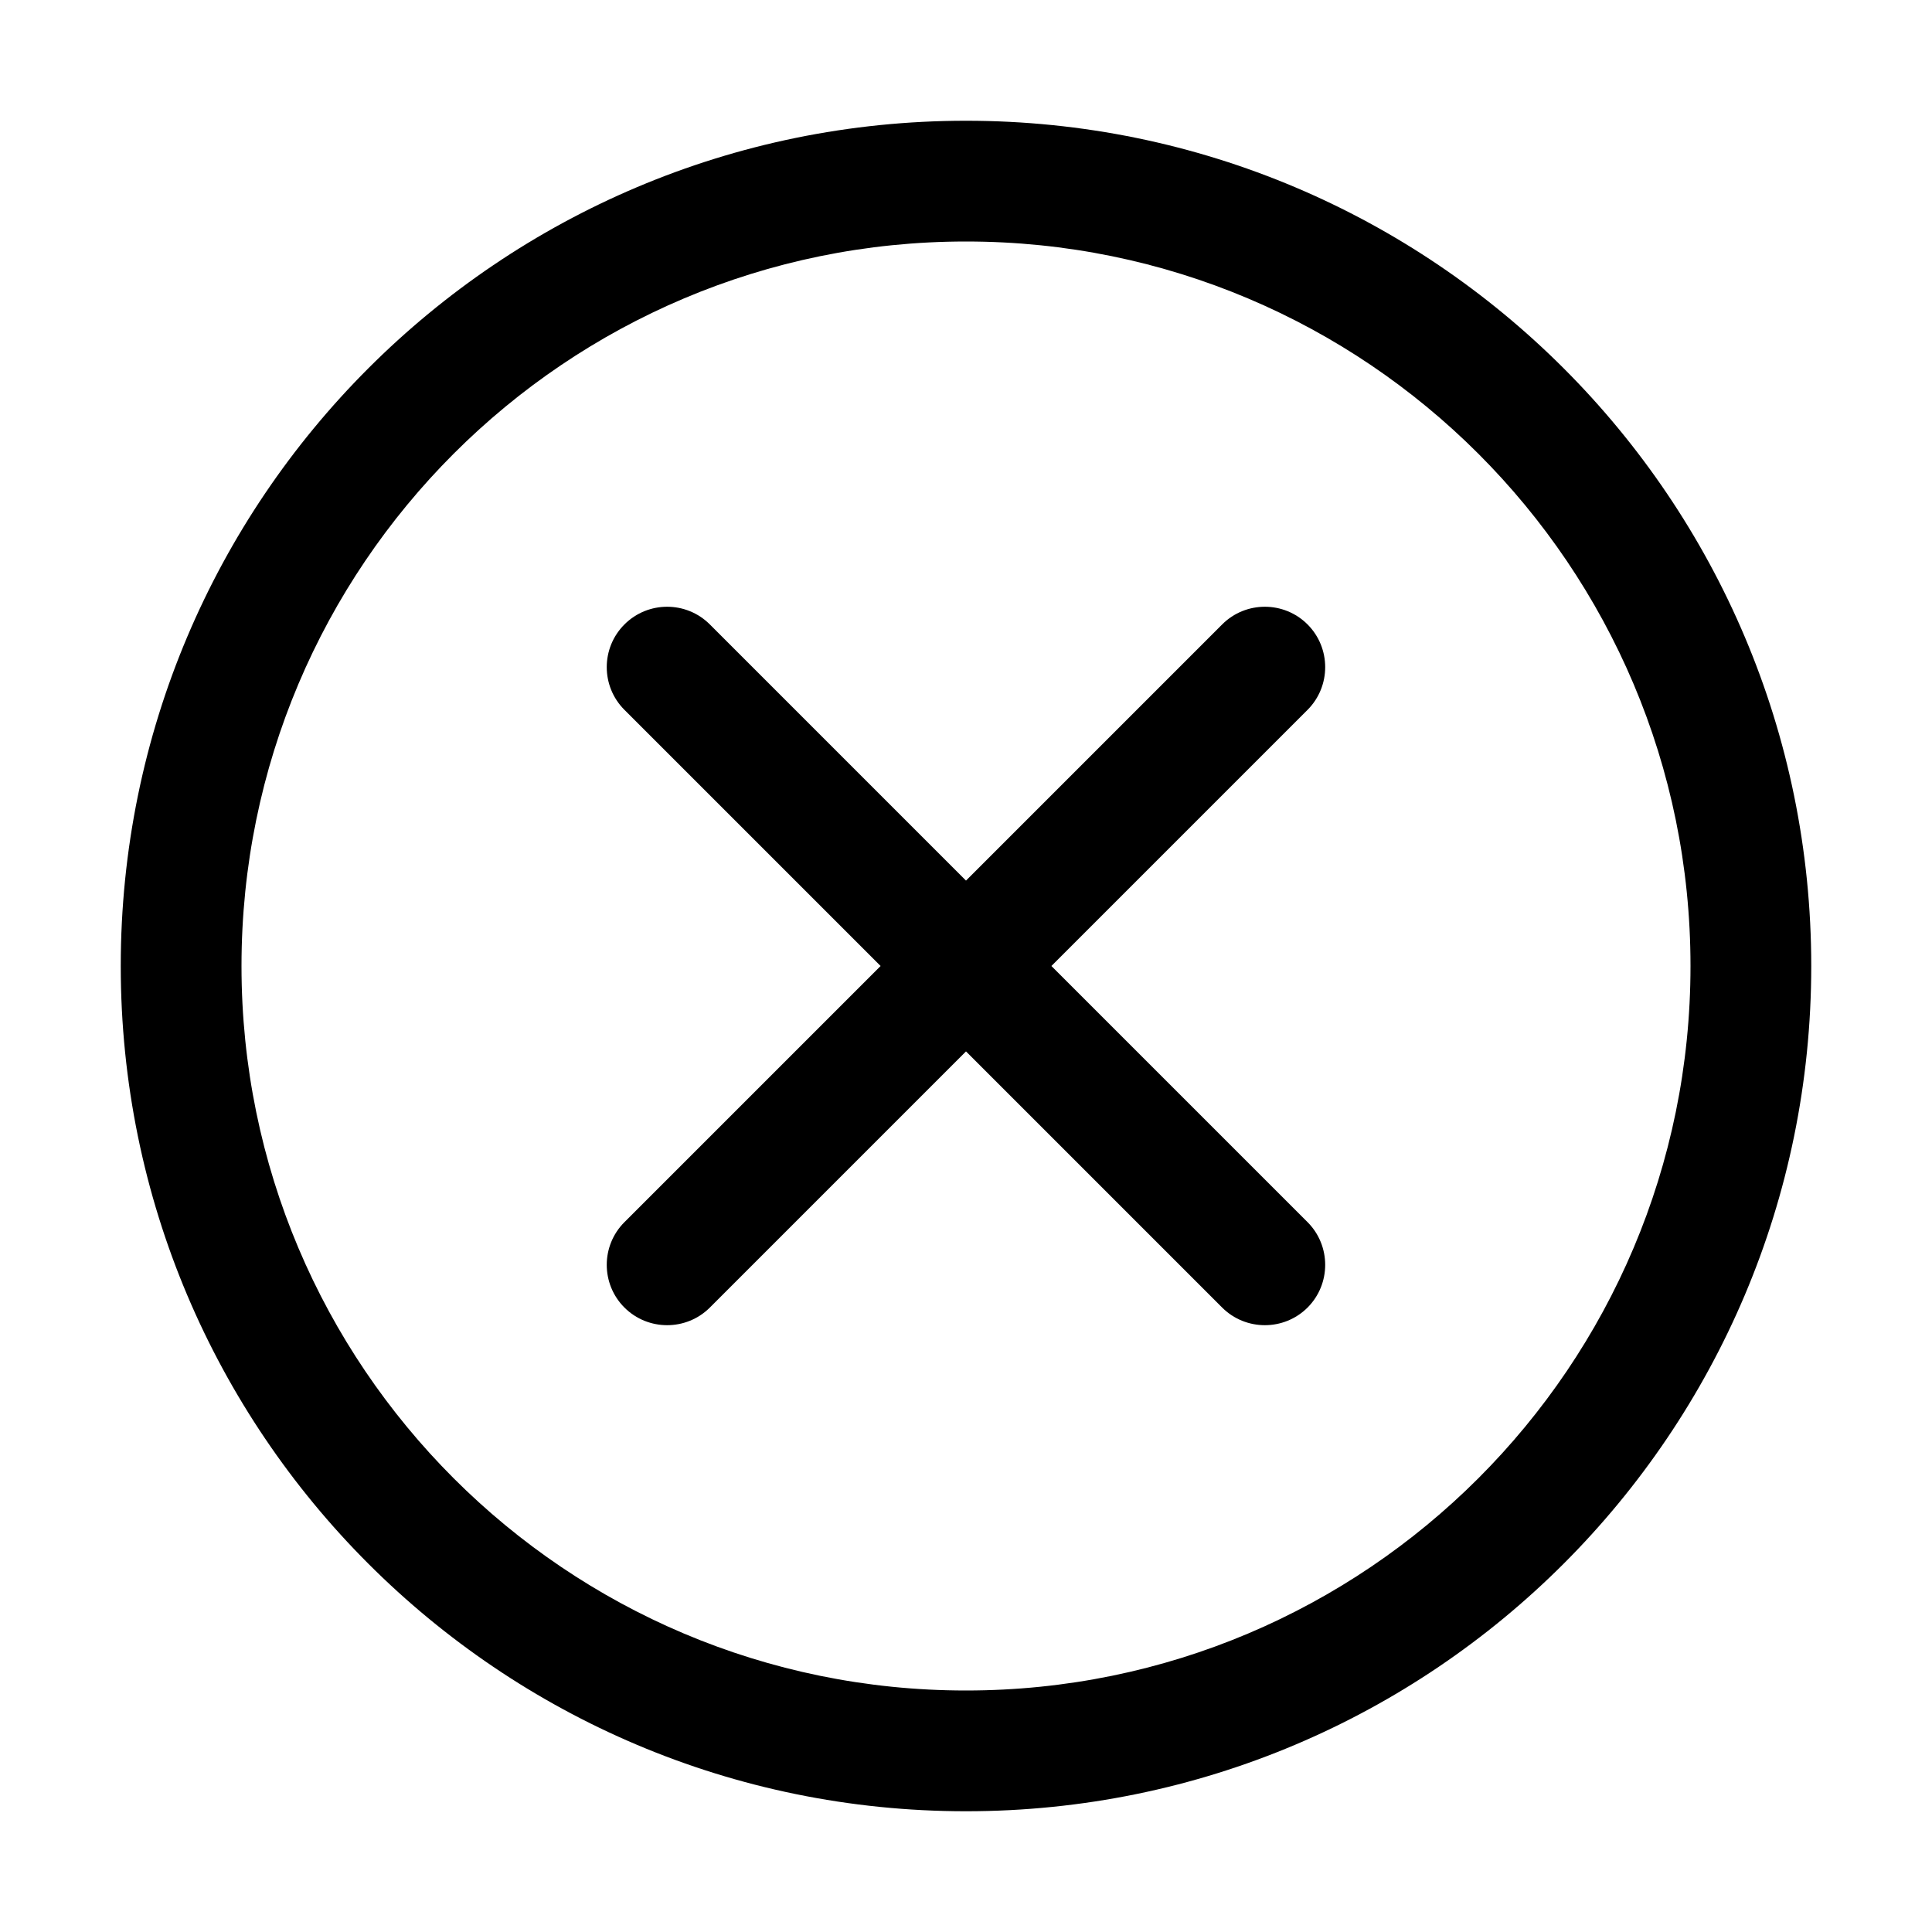
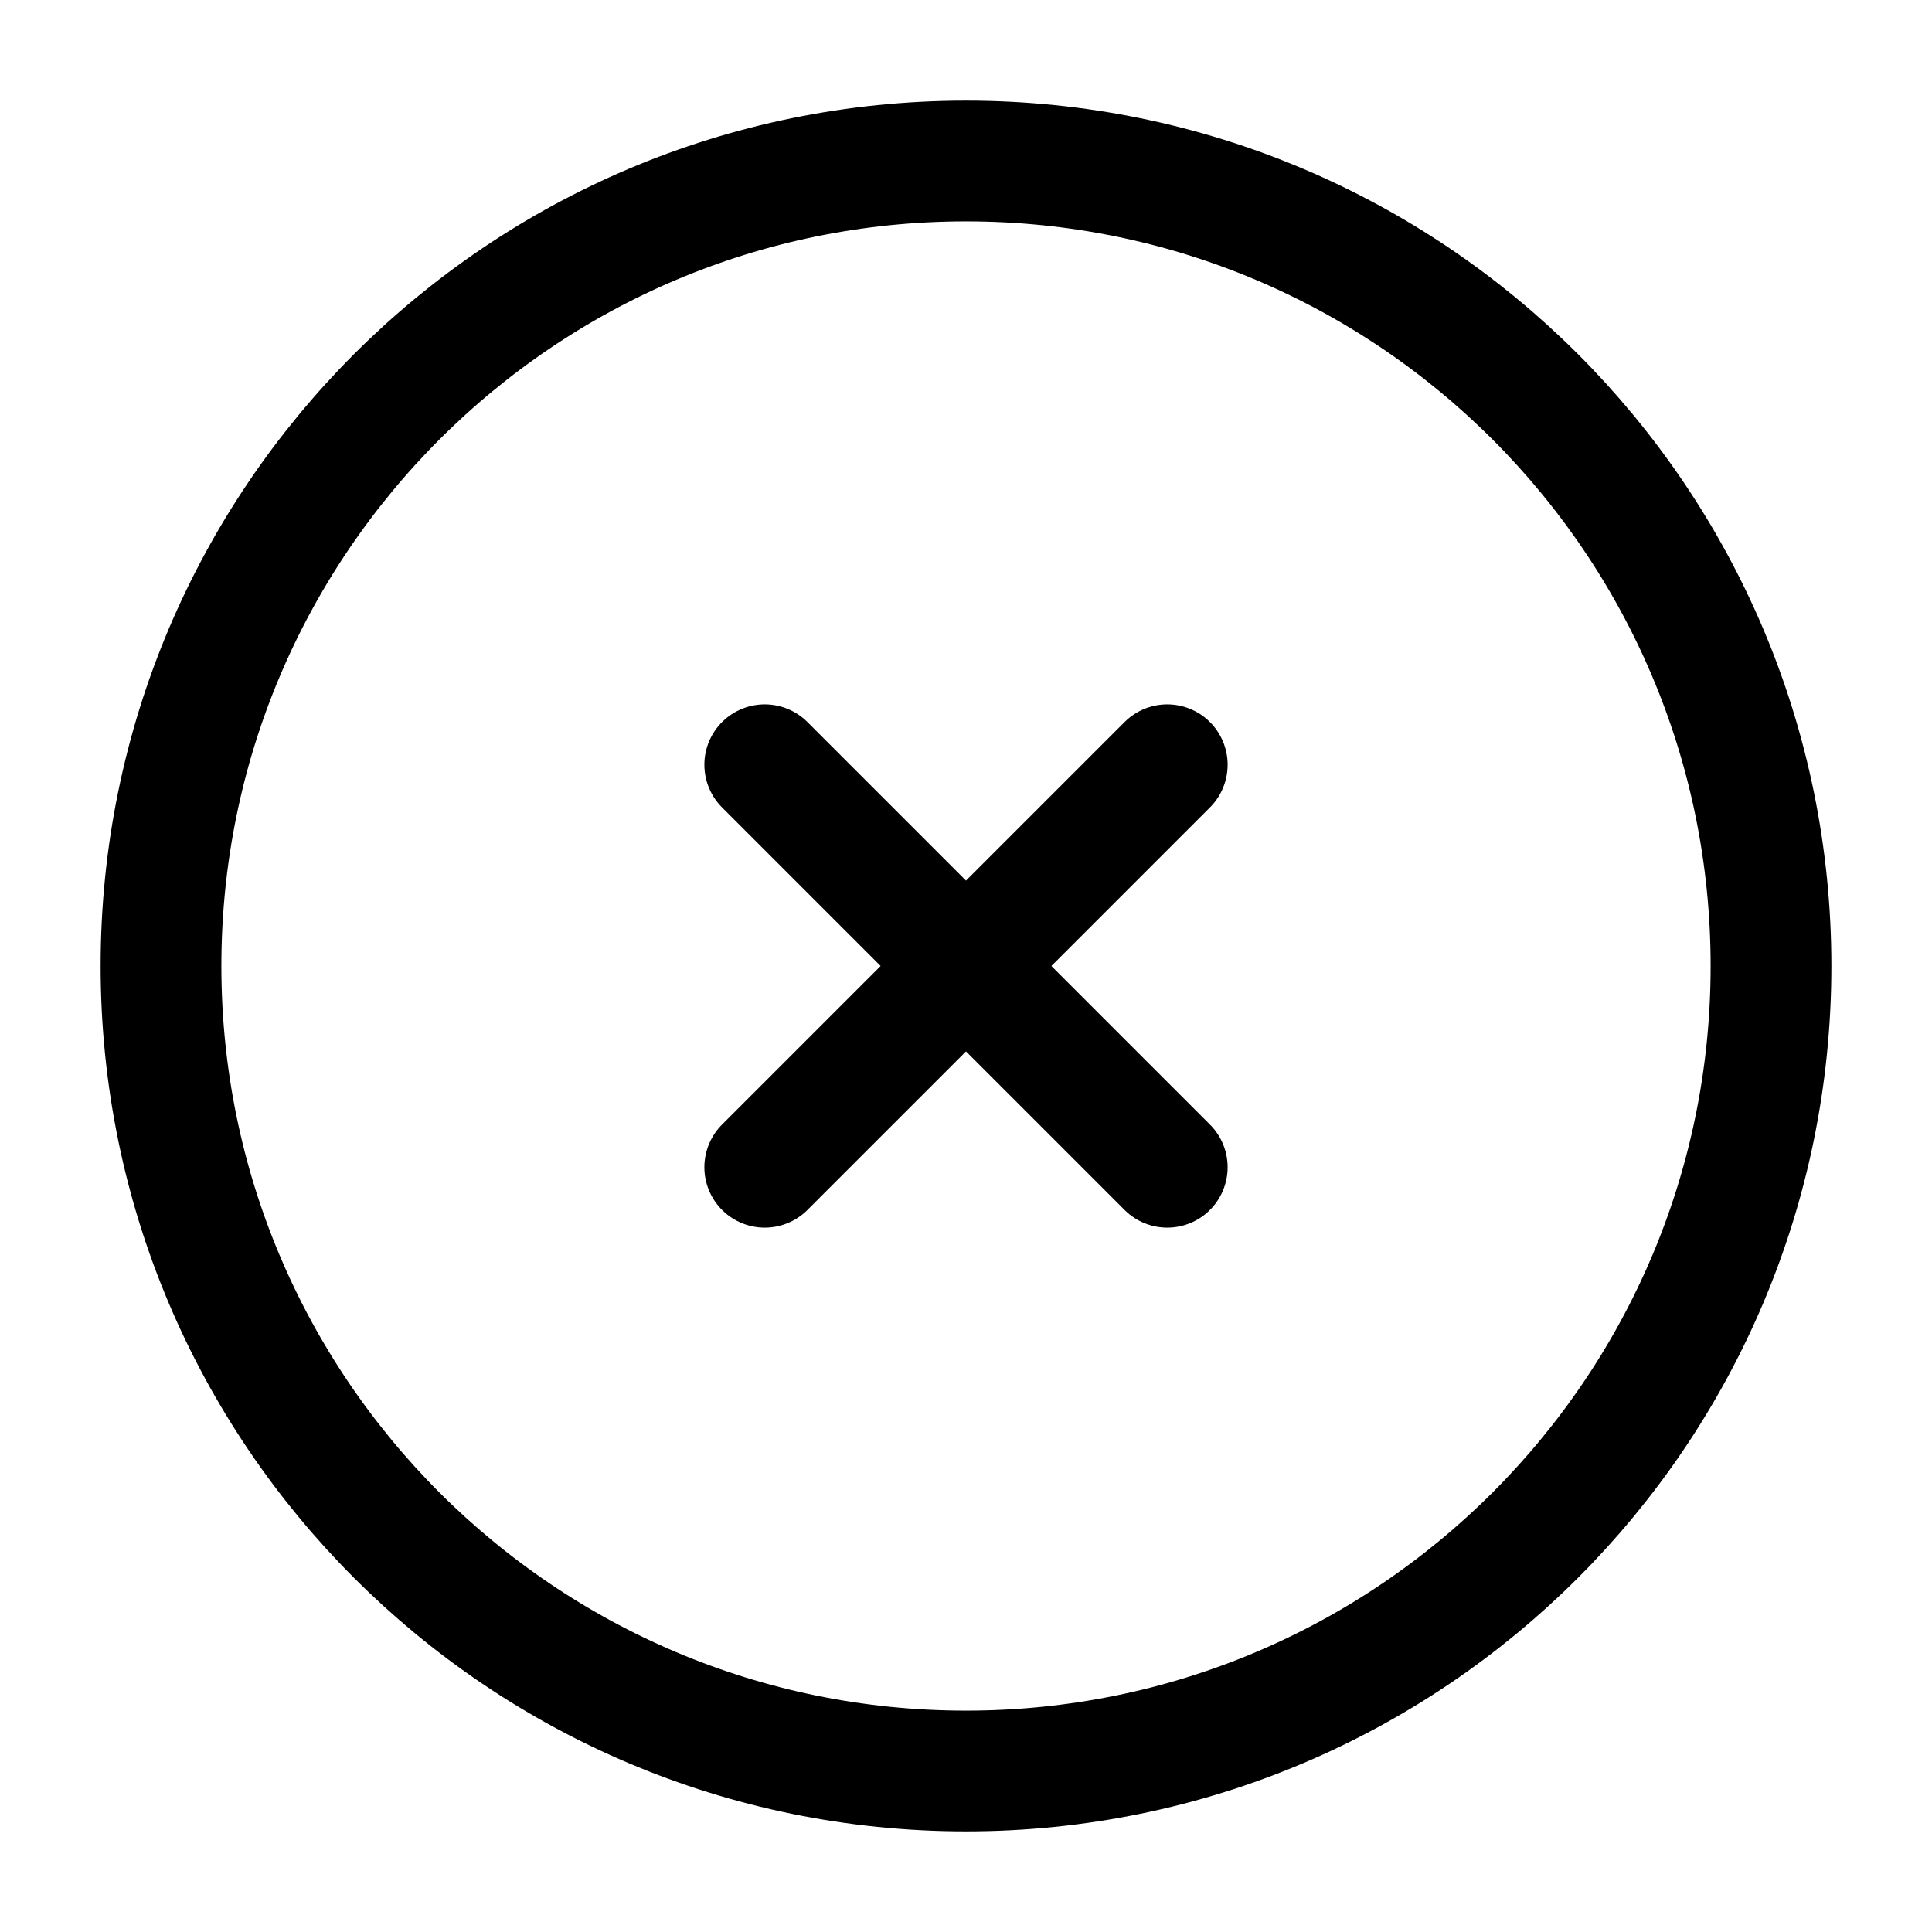
- <svg xmlns="http://www.w3.org/2000/svg" width="24" height="24" viewBox="0 0 24 24">
-   <path d="M7.757 8.818C7.464 8.525 7.464 8.05 7.757 7.757C8.05 7.464 8.525 7.464 8.818 7.757L12 10.939L15.182 7.757C15.475 7.464 15.95 7.464 16.243 7.757C16.535 8.05 16.535 8.525 16.243 8.818L13.061 12L16.243 15.182C16.535 15.475 16.535 15.95 16.243 16.243C15.95 16.535 15.475 16.535 15.182 16.243L12 13.061L8.818 16.243C8.525 16.535 8.05 16.535 7.757 16.243C7.464 15.95 7.464 15.475 7.757 15.182L10.939 12L7.757 8.818Z" />
-   <path fill-rule="evenodd" clip-rule="evenodd" d="M22.5 12C22.5 17.799 17.799 22.5 12 22.5C6.201 22.5 1.5 17.799 1.5 12C1.5 6.201 6.201 1.5 12 1.5C17.799 1.5 22.5 6.201 22.5 12ZM21 12C21 16.971 16.971 21 12 21C7.029 21 3 16.971 3 12C3 7.029 7.029 3 12 3C16.971 3 21 7.029 21 12Z" />
+ <svg xmlns="http://www.w3.org/2000/svg" width="24" height="24" viewBox="0 0 24 24" fill="none">
+   <circle cx="12" cy="12" r="10" stroke="currentColor" stroke-width="1.5" />
+   <path d="M14.5 9.5L9.5 14.5M9.5 9.5L14.5 14.5" stroke="currentColor" stroke-width="1.5" stroke-linecap="round" />
</svg>
